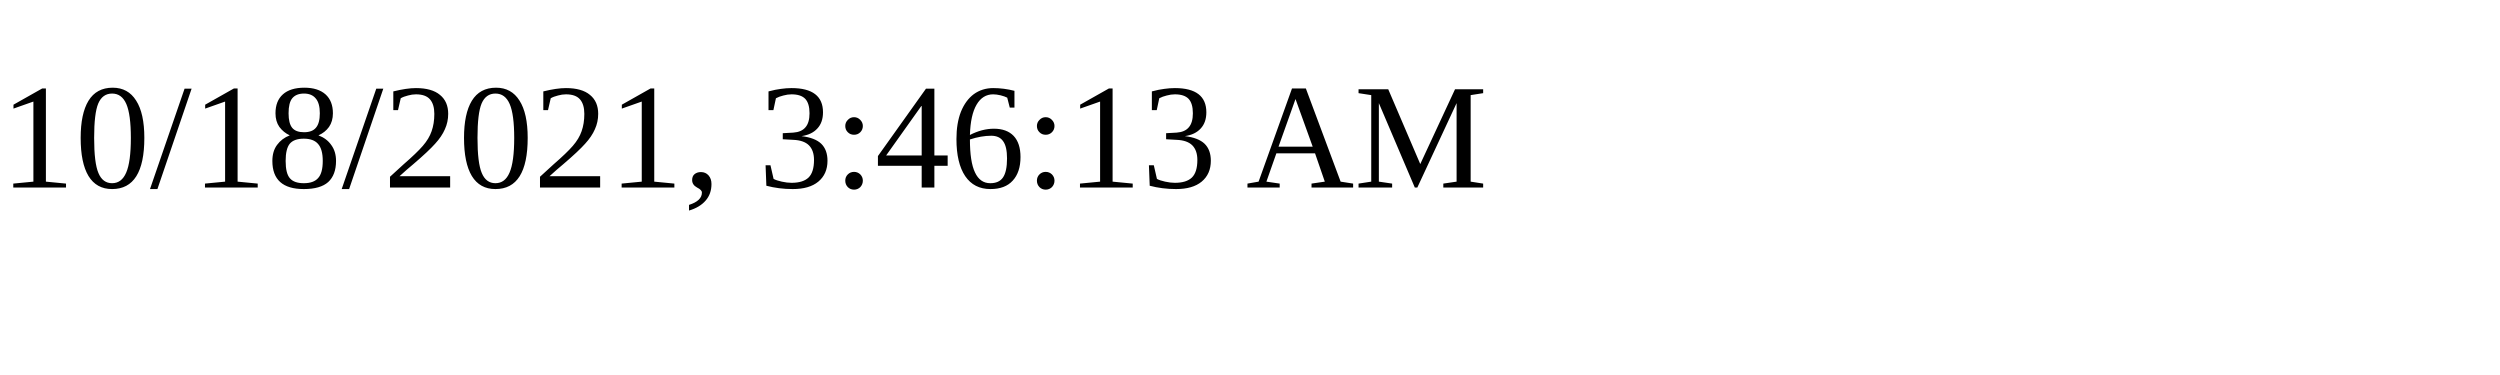
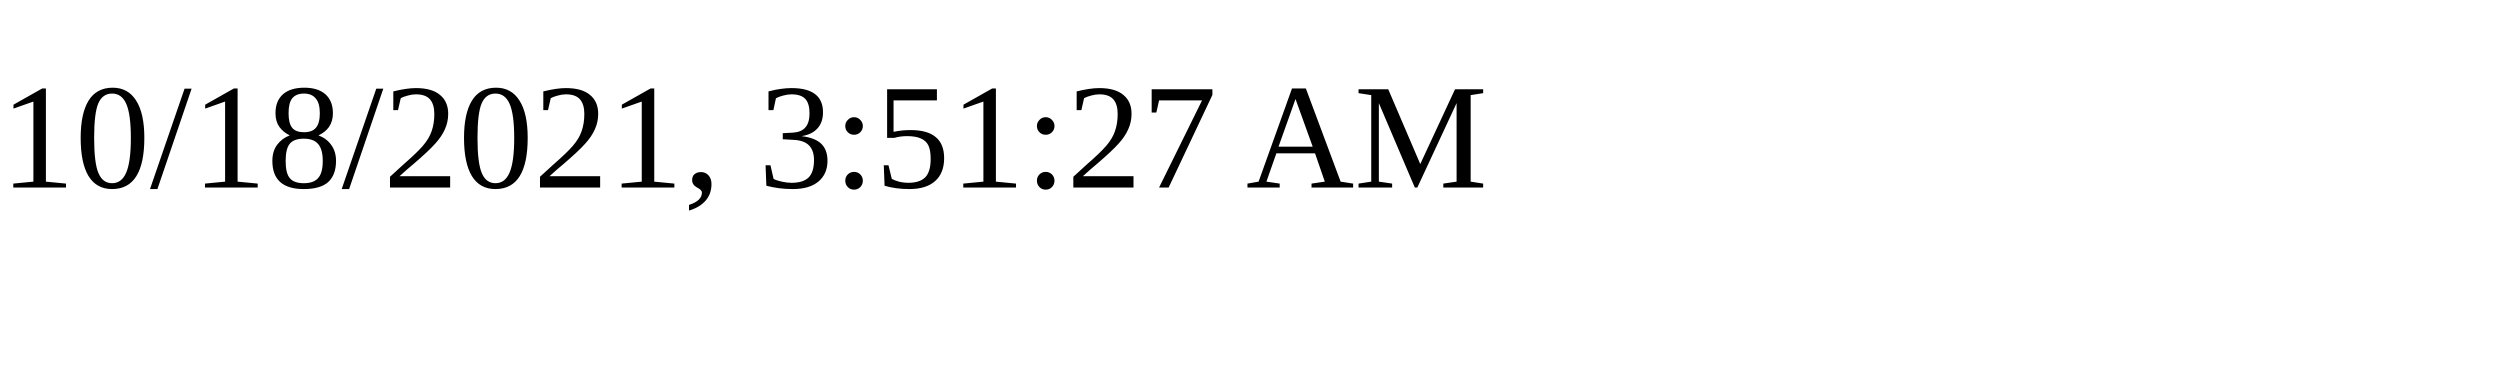
<svg xmlns="http://www.w3.org/2000/svg" height="30" width="200">
-   <text x="0" y="15">10/18/2021, 3:46:13 AM</text>
+   <text x="0" y="15">10/18/2021, 3:51:27 AM</text>
</svg>
